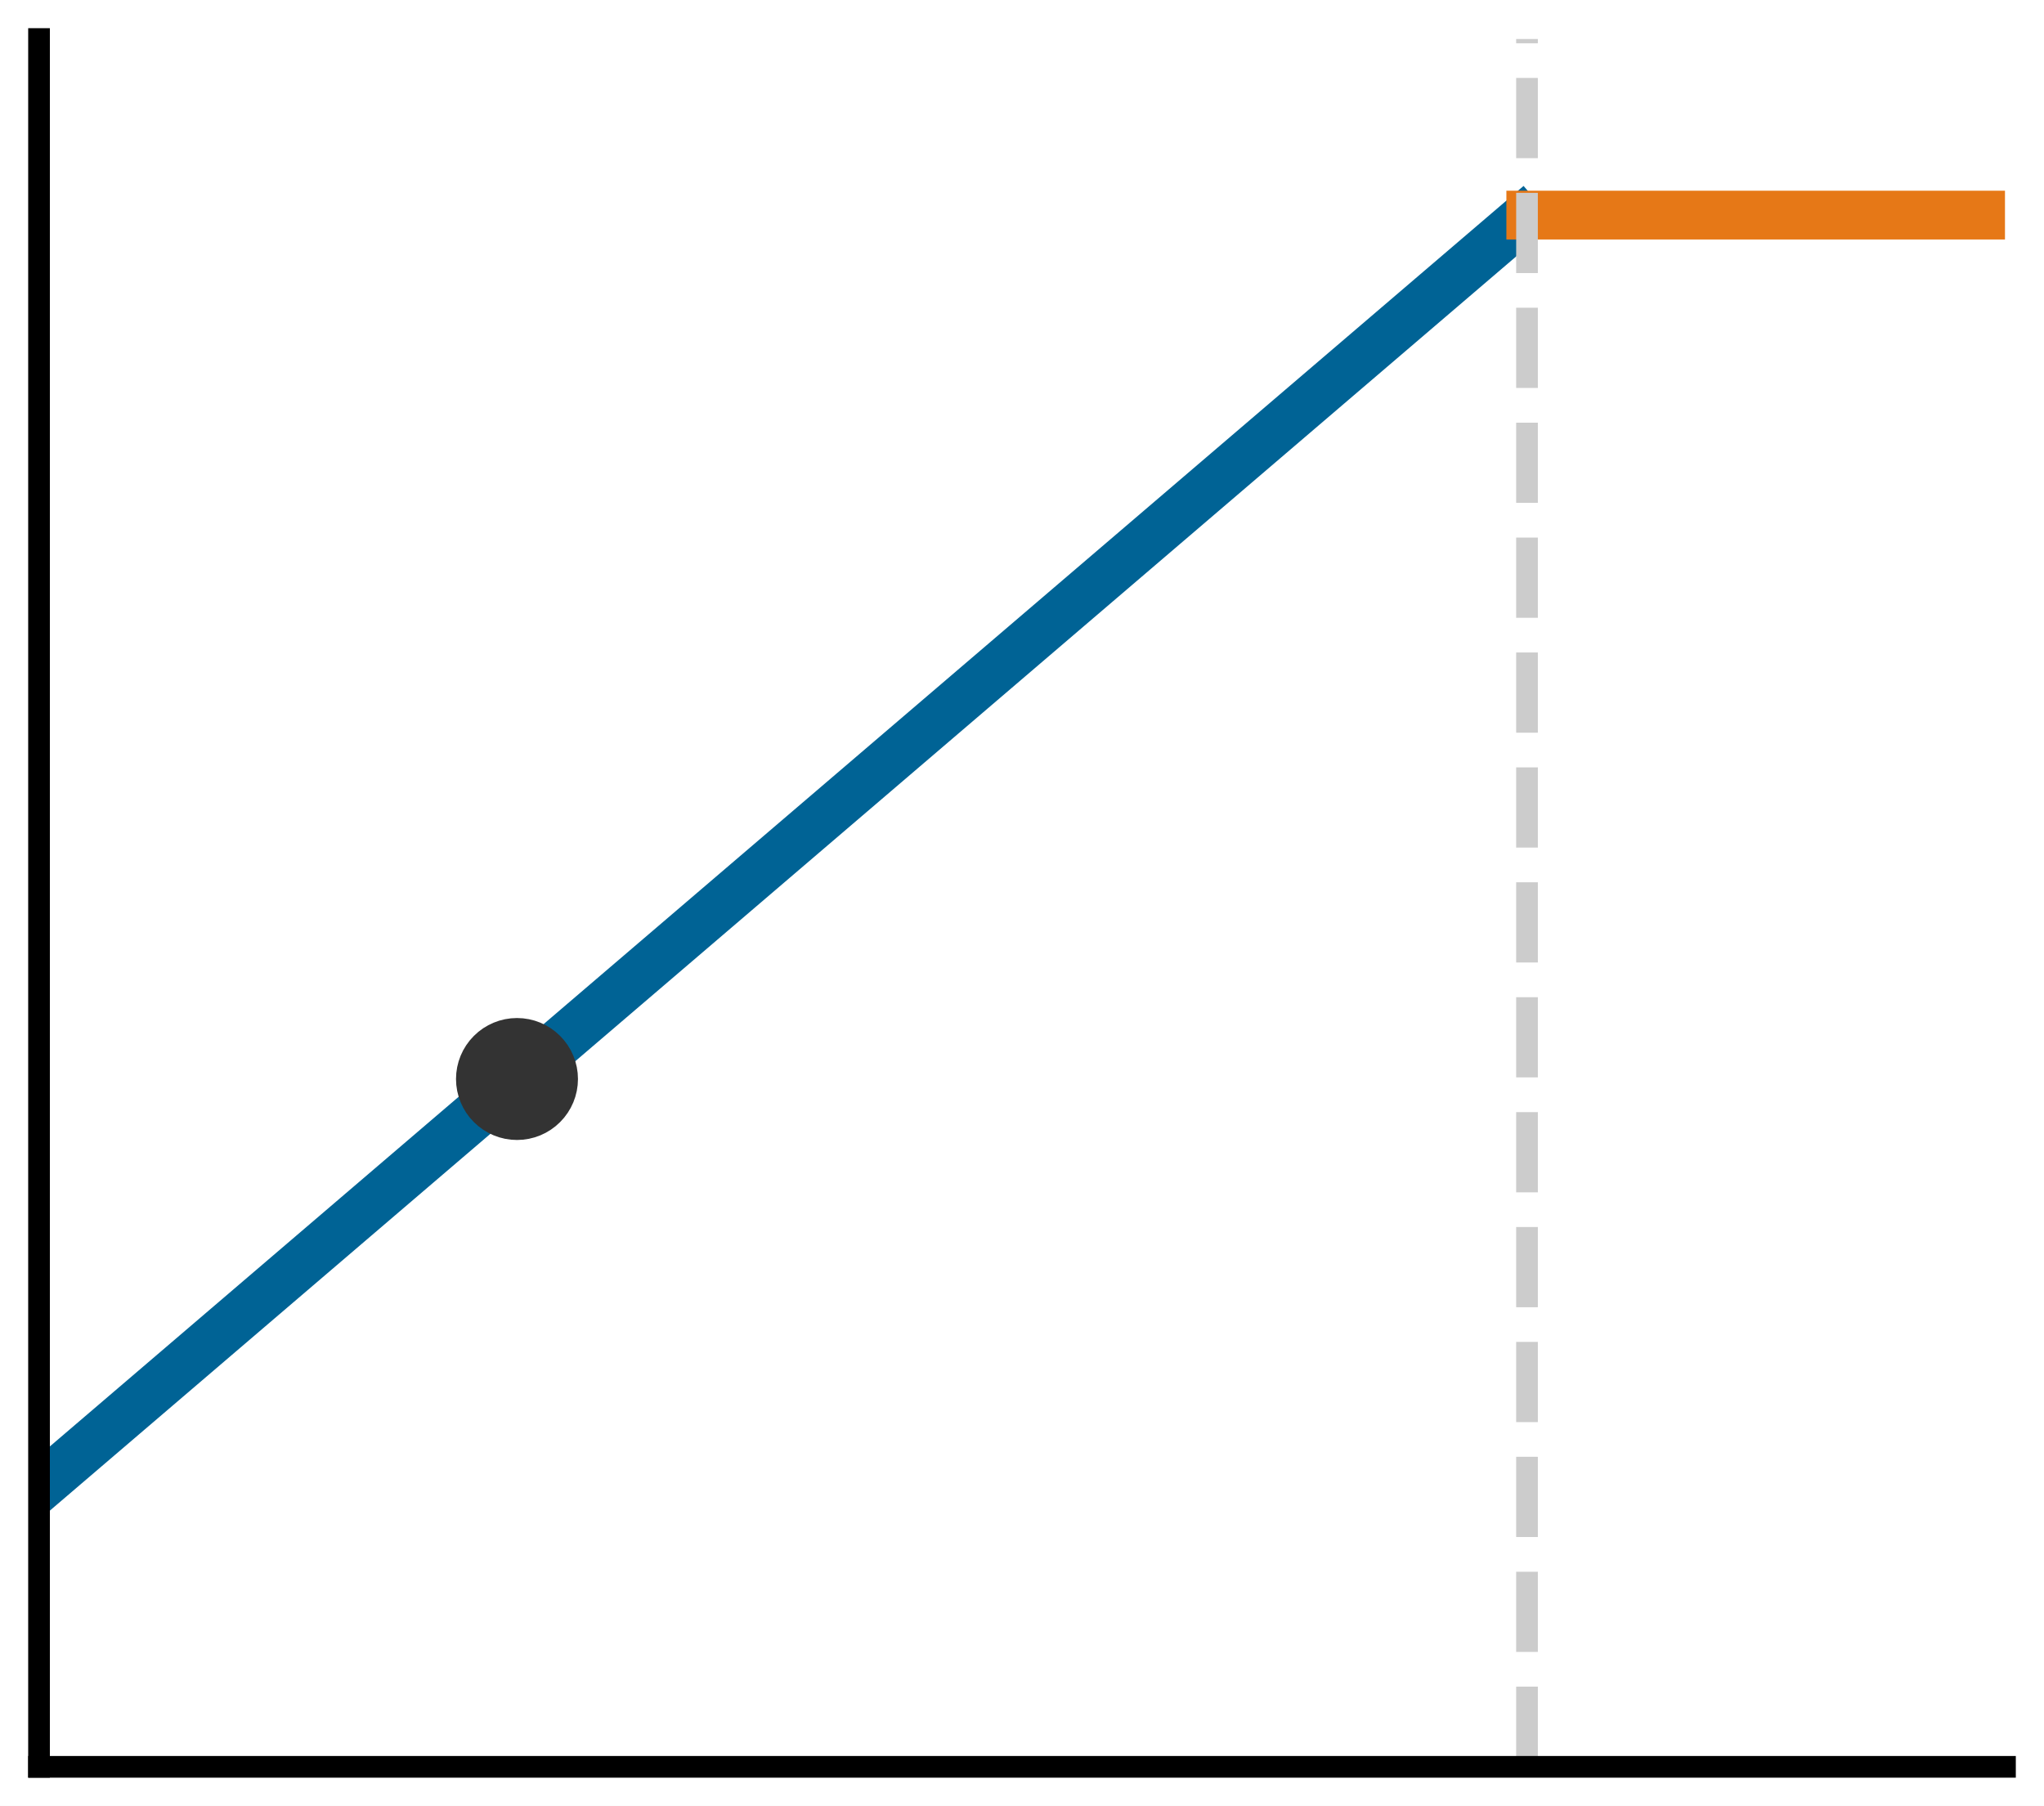
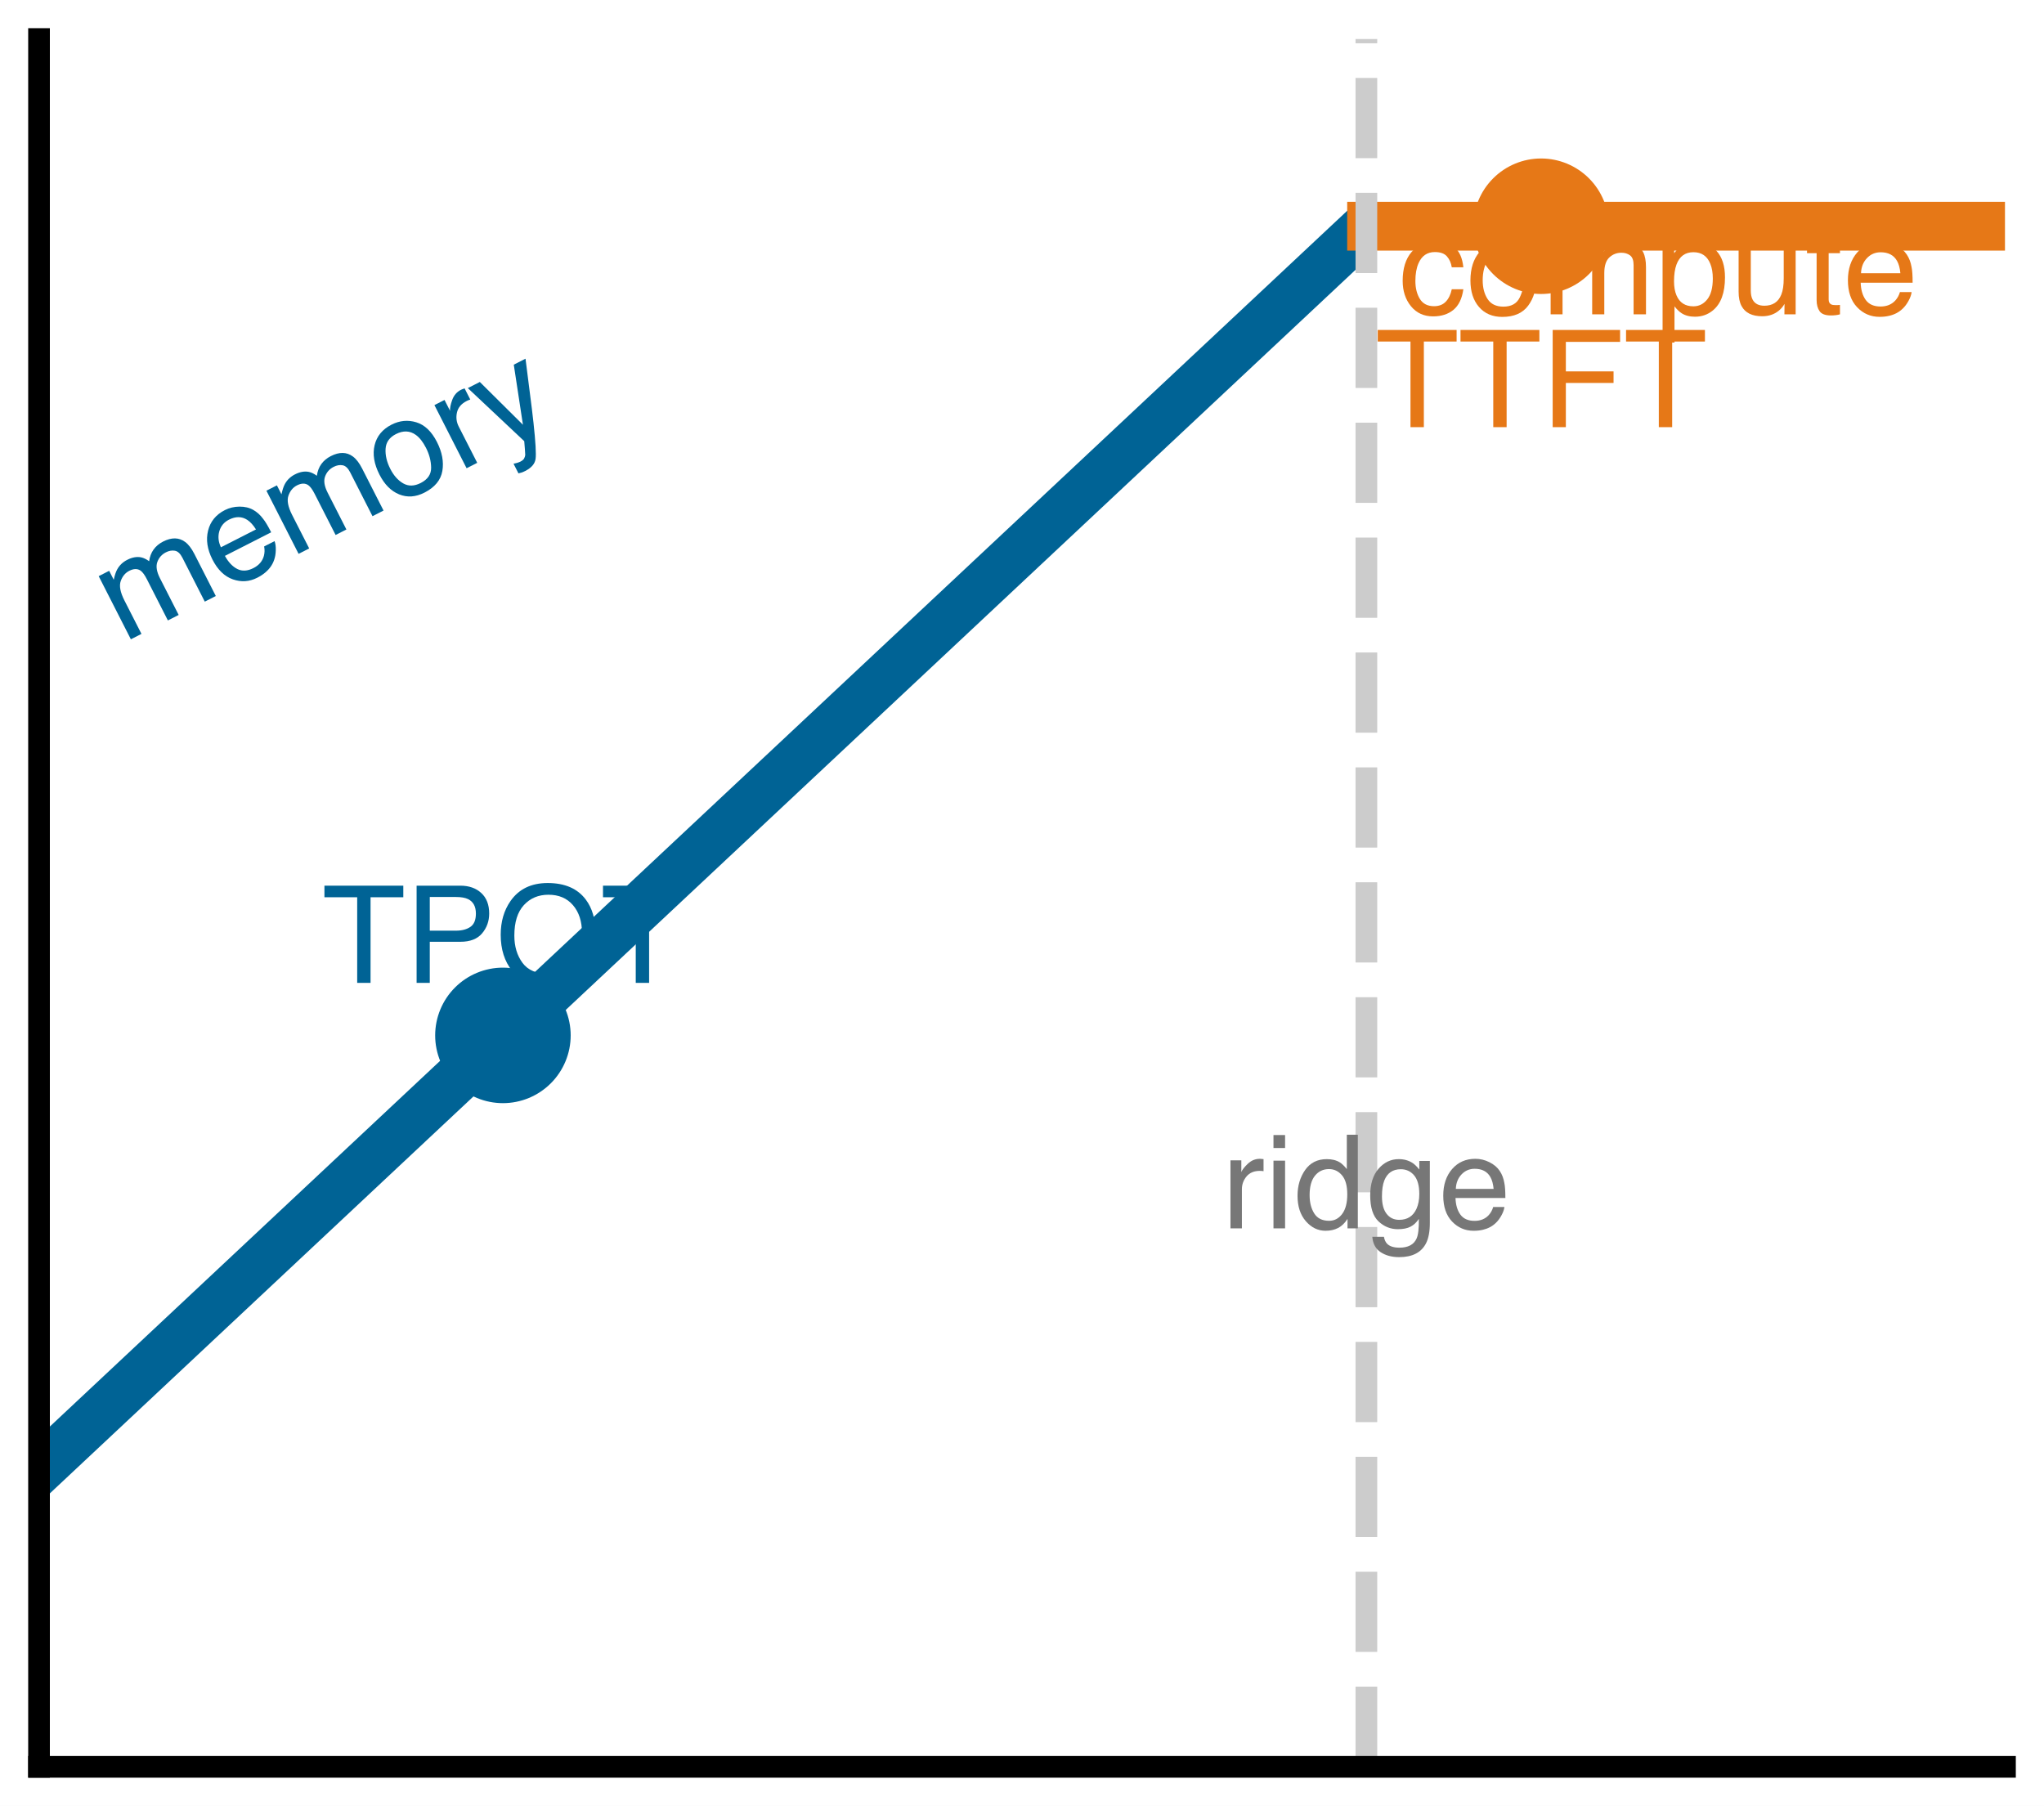
<svg xmlns="http://www.w3.org/2000/svg" xmlns:xlink="http://www.w3.org/1999/xlink" width="75.42pt" height="66.636pt" viewBox="0 0 75.42 66.636" version="1.1">
  <defs>
    <style type="text/css">*{stroke-linejoin: round; stroke-linecap: butt}</style>
  </defs>
  <g id="figure_1">
    <g id="patch_1">
      <path d="M 0 66.636 L 75.42 66.636 L 75.42 0 L 0 0 z " style="fill: #ffffff" />
    </g>
    <g id="axes_1">
      <g id="patch_2">
        <path d="M 1.44 65.196 L 73.98 65.196 L 73.98 1.44 L 1.44 1.44 z " style="fill: #ffffff" />
      </g>
      <g id="matplotlib.axis_1">
        <g id="xtick_1">
          <g id="line2d_1" />
        </g>
        <g id="xtick_2">
          <g id="line2d_2" />
        </g>
        <g id="xtick_3">
          <g id="line2d_3" />
        </g>
        <g id="xtick_4">
          <g id="line2d_4" />
        </g>
        <g id="xtick_5">
          <g id="line2d_5" />
        </g>
        <g id="xtick_6">
          <g id="line2d_6" />
        </g>
        <g id="xtick_7">
          <g id="line2d_7" />
        </g>
        <g id="xtick_8">
          <g id="line2d_8" />
        </g>
        <g id="xtick_9">
          <g id="line2d_9" />
        </g>
        <g id="xtick_10">
          <g id="line2d_10" />
        </g>
        <g id="xtick_11">
          <g id="line2d_11" />
        </g>
        <g id="xtick_12">
          <g id="line2d_12" />
        </g>
        <g id="xtick_13">
          <g id="line2d_13" />
        </g>
        <g id="xtick_14">
          <g id="line2d_14" />
        </g>
        <g id="xtick_15">
          <g id="line2d_15" />
        </g>
        <g id="xtick_16">
          <g id="line2d_16" />
        </g>
        <g id="xtick_17">
          <g id="line2d_17" />
        </g>
        <g id="xtick_18">
          <g id="line2d_18" />
        </g>
        <g id="xtick_19">
          <g id="line2d_19" />
        </g>
        <g id="xtick_20">
          <g id="line2d_20" />
        </g>
        <g id="xtick_21">
          <g id="line2d_21" />
        </g>
        <g id="xtick_22">
          <g id="line2d_22" />
        </g>
        <g id="xtick_23">
          <g id="line2d_23" />
        </g>
        <g id="xtick_24">
          <g id="line2d_24" />
        </g>
      </g>
      <g id="matplotlib.axis_2">
        <g id="ytick_1">
          <g id="line2d_25" />
        </g>
        <g id="ytick_2">
          <g id="line2d_26" />
        </g>
        <g id="ytick_3">
          <g id="line2d_27" />
        </g>
        <g id="ytick_4">
          <g id="line2d_28" />
        </g>
        <g id="ytick_5">
          <g id="line2d_29" />
        </g>
        <g id="ytick_6">
          <g id="line2d_30" />
        </g>
        <g id="ytick_7">
          <g id="line2d_31" />
        </g>
        <g id="ytick_8">
          <g id="line2d_32" />
        </g>
        <g id="ytick_9">
          <g id="line2d_33" />
        </g>
        <g id="ytick_10">
          <g id="line2d_34" />
        </g>
        <g id="ytick_11">
          <g id="line2d_35" />
        </g>
        <g id="ytick_12">
          <g id="line2d_36" />
        </g>
        <g id="ytick_13">
          <g id="line2d_37" />
        </g>
        <g id="ytick_14">
          <g id="line2d_38" />
        </g>
        <g id="ytick_15">
          <g id="line2d_39" />
        </g>
        <g id="ytick_16">
          <g id="line2d_40" />
        </g>
        <g id="ytick_17">
          <g id="line2d_41" />
        </g>
        <g id="ytick_18">
          <g id="line2d_42" />
        </g>
        <g id="ytick_19">
          <g id="line2d_43" />
        </g>
        <g id="ytick_20">
          <g id="line2d_44" />
        </g>
        <g id="ytick_21">
          <g id="line2d_45" />
        </g>
        <g id="ytick_22">
          <g id="line2d_46" />
        </g>
        <g id="ytick_23">
          <g id="line2d_47" />
        </g>
-         <g id="ytick_24">
-           <g id="line2d_48" />
-         </g>
+       </g>
+       <g id="line2d_48">
+         <path d="M 1.44 54.247 L 50.306 8.452 L 50.306 8.452 " clip-path="url(#pf6b7b1d162)" style="fill: none; stroke: #006395; stroke-width: 1.8; stroke-linecap: square" />
      </g>
      <g id="line2d_49">
-         <path d="M 1.44 54.899 L 56.118 8.13 L 56.118 8.13 " clip-path="url(#pc23815fdd2)" style="fill: none; stroke: #006395; stroke-width: 1.8; stroke-linecap: square" />
+         <path d="M 50.609 8.348 L 50.913 8.348 L 51.216 8.348 L 51.52 8.348 L 51.823 8.348 L 52.127 8.348 L 52.43 8.348 L 52.734 8.348 L 53.037 8.348 L 53.341 8.348 L 53.645 8.348 L 53.948 8.348 L 54.252 8.348 L 54.555 8.348 L 54.859 8.348 L 55.162 8.348 L 55.466 8.348 L 55.769 8.348 L 56.073 8.348 L 56.376 8.348 L 56.68 8.348 L 56.983 8.348 L 57.287 8.348 L 57.59 8.348 L 57.894 8.348 L 58.197 8.348 L 58.501 8.348 L 58.804 8.348 L 59.108 8.348 L 59.411 8.348 L 59.715 8.348 L 60.018 8.348 L 60.322 8.348 L 60.625 8.348 L 60.929 8.348 L 61.232 8.348 L 61.536 8.348 L 61.839 8.348 L 62.143 8.348 L 62.446 8.348 L 62.75 8.348 L 63.053 8.348 L 63.357 8.348 L 63.661 8.348 L 63.964 8.348 L 64.268 8.348 L 64.571 8.348 L 64.875 8.348 L 65.178 8.348 L 65.482 8.348 L 65.785 8.348 L 66.089 8.348 L 66.392 8.348 L 66.696 8.348 L 66.999 8.348 L 67.303 8.348 L 67.606 8.348 L 67.91 8.348 L 68.213 8.348 L 68.517 8.348 L 68.82 8.348 L 69.124 8.348 L 69.427 8.348 L 69.731 8.348 L 70.034 8.348 L 70.338 8.348 L 70.641 8.348 L 70.945 8.348 L 71.248 8.348 L 71.552 8.348 L 71.855 8.348 L 72.159 8.348 L 72.462 8.348 L 72.766 8.348 L 73.069 8.348 L 73.373 8.348 L 73.676 8.348 L 73.98 8.348 " clip-path="url(#pf6b7b1d162)" style="fill: none; stroke: #e67817; stroke-width: 1.8; stroke-linecap: square" />
      </g>
      <g id="line2d_50">
-         <path d="M 56.483 7.937 L 56.847 7.937 L 57.212 7.937 L 57.576 7.937 L 57.941 7.937 L 58.306 7.937 L 58.67 7.937 L 59.035 7.937 L 59.399 7.937 L 59.764 7.937 L 60.128 7.937 L 60.493 7.937 L 60.857 7.937 L 61.222 7.937 L 61.586 7.937 L 61.951 7.937 L 62.315 7.937 L 62.68 7.937 L 63.044 7.937 L 63.409 7.937 L 63.773 7.937 L 64.138 7.937 L 64.502 7.937 L 64.867 7.937 L 65.231 7.937 L 65.596 7.937 L 65.961 7.937 L 66.325 7.937 L 66.69 7.937 L 67.054 7.937 L 67.419 7.937 L 67.783 7.937 L 68.148 7.937 L 68.512 7.937 L 68.877 7.937 L 69.241 7.937 L 69.606 7.937 L 69.97 7.937 L 70.335 7.937 L 70.699 7.937 L 71.064 7.937 L 71.428 7.937 L 71.793 7.937 L 72.157 7.937 L 72.522 7.937 L 72.886 7.937 L 73.251 7.937 L 73.615 7.937 L 73.98 7.937 " clip-path="url(#pc23815fdd2)" style="fill: none; stroke: #e67817; stroke-width: 1.8; stroke-linecap: square" />
+         <path d="M 50.417 65.196 L 50.417 1.44 " clip-path="url(#pf6b7b1d162)" style="fill: none; stroke-dasharray: 2.96,1.28; stroke-dashoffset: 0; stroke: #cccccc; stroke-width: 0.8" />
+       </g>
+       <g id="patch_3">
+         <path d="M 1.44 65.196 L 1.44 1.44 " style="fill: none; stroke: #000000; stroke-width: 0.8; stroke-linejoin: miter; stroke-linecap: square" />
+       </g>
+       <g id="patch_4">
+         <path d="M 1.44 65.196 L 73.98 65.196 " style="fill: none; stroke: #000000; stroke-width: 0.8; stroke-linejoin: miter; stroke-linecap: square" />
+       </g>
+       <g id="text_1">
+         <g style="fill: #006395" transform="translate(4.541255 23.73646) rotate(-27) scale(0.05 -0.05)">
+           <defs>
+             <path id="Helvetica-6d" d="M 413 3347 L 969 3347 L 969 2872 Q 1169 3119 1331 3231 Q 1609 3422 1963 3422 Q 2363 3422 2606 3225 Q 2744 3113 2856 2894 Q 3044 3163 3297 3292 Q 3550 3422 3866 3422 Q 4541 3422 4784 2934 Q 4916 2672 4916 2228 L 4916 0 L 4331 0 L 4331 2325 Q 4331 2659 4164 2784 Q 3997 2909 3756 2909 Q 3425 2909 3186 2687 Q 2947 2466 2947 1947 L 2947 0 L 2375 0 L 2375 2184 Q 2375 2525 2294 2681 Q 2166 2916 1816 2916 Q 1497 2916 1236 2669 Q 975 2422 975 1775 L 975 0 L 413 0 L 413 3347 z " transform="scale(0.015625)" />
+             <path id="Helvetica-65" d="M 1806 3422 Q 2163 3422 2497 3255 Q 2831 3088 3006 2822 Q 3175 2569 3231 2231 Q 3281 2000 3281 1494 L 828 1494 Q 844 984 1069 676 Q 1294 369 1766 369 Q 2206 369 2469 659 Q 2619 828 2681 1050 L 3234 1050 Q 3213 866 3089 639 Q 2966 413 2813 269 Q 2556 19 2178 -69 Q 1975 -119 1719 -119 Q 1094 -119 659 336 Q 225 791 225 1609 Q 225 2416 662 2919 Q 1100 3422 1806 3422 z M 2703 1941 Q 2669 2306 2544 2525 Q 2313 2931 1772 2931 Q 1384 2931 1121 2651 Q 859 2372 844 1941 L 2703 1941 z M 1753 3428 L 1753 3428 z " transform="scale(0.015625)" />
+             <path id="Helvetica-6f" d="M 1741 363 Q 2300 363 2508 786 Q 2716 1209 2716 1728 Q 2716 2197 2566 2491 Q 2328 2953 1747 2953 Q 1231 2953 997 2559 Q 763 2166 763 1609 Q 763 1075 997 719 Q 1231 363 1741 363 z M 1763 3444 Q 2409 3444 2856 3012 Q 3303 2581 3303 1744 Q 3303 934 2909 406 Q 2516 -122 1688 -122 Q 997 -122 590 345 Q 184 813 184 1600 Q 184 2444 612 2944 Q 1041 3444 1763 3444 z M 1744 3428 L 1744 3428 z " transform="scale(0.015625)" />
+             <path id="Helvetica-72" d="M 428 3347 L 963 3347 L 963 2769 Q 1028 2938 1284 3180 Q 1541 3422 1875 3422 Q 1891 3422 1928 3419 Q 1966 3416 2056 3406 L 2056 2813 Q 2006 2822 1964 2825 Q 1922 2828 1872 2828 Q 1447 2828 1219 2554 Q 991 2281 991 1925 L 991 0 L 428 0 L 428 3347 z " transform="scale(0.015625)" />
+             <path id="Helvetica-79" d="M 2503 3347 L 3125 3347 Q 3006 3025 2597 1878 Q 2291 1016 2084 472 Q 1597 -809 1397 -1090 Q 1197 -1372 709 -1372 Q 591 -1372 527 -1362 Q 463 -1353 369 -1328 L 369 -816 Q 516 -856 581 -865 Q 647 -875 697 -875 Q 853 -875 926 -823 Q 1000 -772 1050 -697 Q 1066 -672 1162 -440 Q 1259 -209 1303 -97 L 66 3347 L 703 3347 L 1600 622 L 2503 3347 z M 1597 3428 L 1597 3428 z " transform="scale(0.015625)" />
+           </defs>
+           <use xlink:href="#Helvetica-6d" />
+           <use xlink:href="#Helvetica-65" transform="translate(83.30078 0)" />
+           <use xlink:href="#Helvetica-6d" transform="translate(138.916 0)" />
+           <use xlink:href="#Helvetica-6f" transform="translate(222.2168 0)" />
+           <use xlink:href="#Helvetica-72" transform="translate(277.832 0)" />
+           <use xlink:href="#Helvetica-79" transform="translate(311.1328 0)" />
+         </g>
+       </g>
+       <g id="text_2">
+         <g style="fill: #e67817" transform="translate(51.61254 11.59852) scale(0.05 -0.05)">
+           <defs>
+             <path id="Helvetica-63" d="M 1703 3444 Q 2269 3444 2623 3169 Q 2978 2894 3050 2222 L 2503 2222 Q 2453 2531 2275 2736 Q 2097 2941 1703 2941 Q 1166 2941 934 2416 Q 784 2075 784 1575 Q 784 1072 996 728 Q 1209 384 1666 384 Q 2016 384 2220 598 Q 2425 813 2503 1184 L 3050 1184 Q 2956 519 2581 211 Q 2206 -97 1622 -97 Q 966 -97 575 383 Q 184 863 184 1581 Q 184 2463 612 2953 Q 1041 3444 1703 3444 z M 1616 3428 L 1616 3428 z " transform="scale(0.015625)" />
+             <path id="Helvetica-70" d="M 1825 378 Q 2219 378 2480 708 Q 2741 1038 2741 1694 Q 2741 2094 2625 2381 Q 2406 2934 1825 2934 Q 1241 2934 1025 2350 Q 909 2038 909 1556 Q 909 1169 1025 897 Q 1244 378 1825 378 z M 369 3331 L 916 3331 L 916 2888 Q 1084 3116 1284 3241 Q 1569 3428 1953 3428 Q 2522 3428 2919 2992 Q 3316 2556 3316 1747 Q 3316 653 2744 184 Q 2381 -113 1900 -113 Q 1522 -113 1266 53 Q 1116 147 931 375 L 931 -1334 L 369 -1334 L 369 3331 z " transform="scale(0.015625)" />
+             <path id="Helvetica-75" d="M 975 3347 L 975 1125 Q 975 869 1056 706 Q 1206 406 1616 406 Q 2203 406 2416 931 Q 2531 1213 2531 1703 L 2531 3347 L 3094 3347 L 3094 0 L 2563 0 L 2569 494 Q 2459 303 2297 172 Q 1975 -91 1516 -91 Q 800 -91 541 388 Q 400 644 400 1072 L 400 3347 L 975 3347 z M 1747 3428 L 1747 3428 z " transform="scale(0.015625)" />
+             <path id="Helvetica-74" d="M 525 4281 L 1094 4281 L 1094 3347 L 1628 3347 L 1628 2888 L 1094 2888 L 1094 703 Q 1094 528 1213 469 Q 1278 434 1431 434 Q 1472 434 1519 436 Q 1566 438 1628 444 L 1628 0 Q 1531 -28 1426 -40 Q 1322 -53 1200 -53 Q 806 -53 665 148 Q 525 350 525 672 L 525 2888 L 72 2888 L 72 3347 L 525 3347 L 525 4281 z " transform="scale(0.015625)" />
+           </defs>
+           <use xlink:href="#Helvetica-63" />
+           <use xlink:href="#Helvetica-6f" transform="translate(50 0)" />
+           <use xlink:href="#Helvetica-6d" transform="translate(105.6152 0)" />
+           <use xlink:href="#Helvetica-70" transform="translate(188.916 0)" />
+           <use xlink:href="#Helvetica-75" transform="translate(244.5312 0)" />
+           <use xlink:href="#Helvetica-74" transform="translate(300.1465 0)" />
+           <use xlink:href="#Helvetica-65" transform="translate(327.9297 0)" />
+         </g>
+       </g>
+       <g id="text_3">
+         <g style="fill: #777777" transform="translate(45.08067 45.32623) scale(0.048 -0.048)">
+           <defs>
+             <path id="Helvetica-69" d="M 413 3331 L 984 3331 L 984 0 L 413 0 L 413 3331 z M 413 4591 L 984 4591 L 984 3953 L 413 3953 L 413 4591 z " transform="scale(0.015625)" />
+             <path id="Helvetica-64" d="M 769 1634 Q 769 1097 997 734 Q 1225 372 1728 372 Q 2119 372 2370 708 Q 2622 1044 2622 1672 Q 2622 2306 2362 2611 Q 2103 2916 1722 2916 Q 1297 2916 1033 2591 Q 769 2266 769 1634 z M 1616 3406 Q 2000 3406 2259 3244 Q 2409 3150 2600 2916 L 2600 4606 L 3141 4606 L 3141 0 L 2634 0 L 2634 466 Q 2438 156 2169 18 Q 1900 -119 1553 -119 Q 994 -119 584 351 Q 175 822 175 1603 Q 175 2334 548 2870 Q 922 3406 1616 3406 z " transform="scale(0.015625)" />
+             <path id="Helvetica-67" d="M 1594 3406 Q 1988 3406 2281 3213 Q 2441 3103 2606 2894 L 2606 3316 L 3125 3316 L 3125 272 Q 3125 -366 2938 -734 Q 2588 -1416 1616 -1416 Q 1075 -1416 706 -1173 Q 338 -931 294 -416 L 866 -416 Q 906 -641 1028 -763 Q 1219 -950 1628 -950 Q 2275 -950 2475 -494 Q 2594 -225 2584 466 Q 2416 209 2178 84 Q 1941 -41 1550 -41 Q 1006 -41 598 345 Q 191 731 191 1622 Q 191 2463 602 2934 Q 1013 3406 1594 3406 z M 2606 1688 Q 2606 2309 2350 2609 Q 2094 2909 1697 2909 Q 1103 2909 884 2353 Q 769 2056 769 1575 Q 769 1009 998 714 Q 1228 419 1616 419 Q 2222 419 2469 966 Q 2606 1275 2606 1688 z M 1659 3428 L 1659 3428 z " transform="scale(0.015625)" />
+           </defs>
+           <use xlink:href="#Helvetica-72" />
+           <use xlink:href="#Helvetica-69" transform="translate(33.30078 0)" />
+           <use xlink:href="#Helvetica-64" transform="translate(55.51758 0)" />
+           <use xlink:href="#Helvetica-67" transform="translate(111.1328 0)" />
+           <use xlink:href="#Helvetica-65" transform="translate(166.748 0)" />
+         </g>
+       </g>
+       <g id="text_4">
+         <g style="fill: #006395" transform="translate(11.89068 36.26796) scale(0.05 -0.05)">
+           <defs>
+             <path id="Helvetica-54" d="M 3828 4591 L 3828 4044 L 2281 4044 L 2281 0 L 1650 0 L 1650 4044 L 103 4044 L 103 4591 L 3828 4591 z " transform="scale(0.015625)" />
+             <path id="Helvetica-50" d="M 547 4591 L 2613 4591 Q 3225 4591 3600 4245 Q 3975 3900 3975 3275 Q 3975 2738 3640 2339 Q 3306 1941 2613 1941 L 1169 1941 L 1169 0 L 547 0 L 547 4591 z M 3347 3272 Q 3347 3778 2972 3959 Q 2766 4056 2406 4056 L 1169 4056 L 1169 2466 L 2406 2466 Q 2825 2466 3086 2644 Q 3347 2822 3347 3272 z " transform="scale(0.015625)" />
+             <path id="Helvetica-4f" d="M 2469 4716 Q 3684 4716 4269 3934 Q 4725 3325 4725 2375 Q 4725 1347 4203 666 Q 3591 -134 2456 -134 Q 1397 -134 791 566 Q 250 1241 250 2272 Q 250 3203 713 3866 Q 1306 4716 2469 4716 z M 2531 422 Q 3353 422 3720 1011 Q 4088 1600 4088 2366 Q 4088 3175 3664 3669 Q 3241 4163 2506 4163 Q 1794 4163 1344 3673 Q 894 3184 894 2231 Q 894 1469 1280 945 Q 1666 422 2531 422 z M 2488 4716 L 2488 4716 z " transform="scale(0.015625)" />
+           </defs>
+           <use xlink:href="#Helvetica-54" />
+           <use xlink:href="#Helvetica-50" transform="translate(61.08398 0)" />
+           <use xlink:href="#Helvetica-4f" transform="translate(127.7832 0)" />
+           <use xlink:href="#Helvetica-54" transform="translate(205.5664 0)" />
+         </g>
+       </g>
+       <g id="text_5">
+         <g style="fill: #e67817" transform="translate(50.75549 15.76194) scale(0.05 -0.05)">
+           <defs>
+             <path id="Helvetica-46" d="M 547 4591 L 3731 4591 L 3731 4028 L 1169 4028 L 1169 2634 L 3422 2634 L 3422 2088 L 1169 2088 L 1169 0 L 547 0 L 547 4591 z " transform="scale(0.015625)" />
+           </defs>
+           <use xlink:href="#Helvetica-54" />
+           <use xlink:href="#Helvetica-54" transform="translate(61.08398 0)" />
+           <use xlink:href="#Helvetica-46" transform="translate(122.168 0)" />
+           <use xlink:href="#Helvetica-54" transform="translate(183.252 0)" />
+         </g>
      </g>
      <g id="line2d_51">
-         <path d="M 56.344 65.196 L 56.344 1.44 " clip-path="url(#pc23815fdd2)" style="fill: none; stroke-dasharray: 2.96,1.28; stroke-dashoffset: 0; stroke: #cccccc; stroke-width: 0.8" />
+         <defs>
+           <path id="mde295c7c53" d="M 0 2 C 0.53 2 1.039 1.789 1.414 1.414 C 1.789 1.039 2 0.53 2 0 C 2 -0.53 1.789 -1.039 1.414 -1.414 C 1.039 -1.789 0.53 -2 0 -2 C -0.53 -2 -1.039 -1.789 -1.414 -1.414 C -1.789 -1.039 -2 -0.53 -2 0 C -2 0.53 -1.789 1.039 -1.414 1.414 C -1.039 1.789 -0.53 2 0 2 z " style="stroke: #006395" />
+         </defs>
+         <g clip-path="url(#pf6b7b1d162)">
+           <use xlink:href="#mde295c7c53" x="18.557" y="38.206" style="fill: #006395; stroke: #006395" />
+         </g>
      </g>
      <g id="line2d_52">
        <defs>
-           <path id="mf510a8a968" d="M 0 1.75 C 0.464 1.75 0.909 1.566 1.237 1.237 C 1.566 0.909 1.75 0.464 1.75 0 C 1.75 -0.464 1.566 -0.909 1.237 -1.237 C 0.909 -1.566 0.464 -1.75 0 -1.75 C -0.464 -1.75 -0.909 -1.566 -1.237 -1.237 C -1.566 -0.909 -1.75 -0.464 -1.75 0 C -1.75 0.464 -1.566 0.909 -1.237 1.237 C -0.909 1.566 -0.464 1.75 0 1.75 z " style="stroke: #333333" />
+           <path id="m36007b9d0f" d="M 0 2 C 0.53 2 1.039 1.789 1.414 1.414 C 1.789 1.039 2 0.53 2 0 C 2 -0.53 1.789 -1.039 1.414 -1.414 C 1.039 -1.789 0.53 -2 0 -2 C -0.53 -2 -1.039 -1.789 -1.414 -1.414 C -1.789 -1.039 -2 -0.53 -2 0 C -2 0.53 -1.789 1.039 -1.414 1.414 C -1.039 1.789 -0.53 2 0 2 z " style="stroke: #e67817" />
        </defs>
-         <g clip-path="url(#pc23815fdd2)">
-           <use xlink:href="#mf510a8a968" x="19.076" y="39.815" style="fill: #333333; stroke: #333333" />
-         </g>
-       </g>
-       <g id="patch_3">
-         <path d="M 1.44 65.196 L 1.44 1.44 " style="fill: none; stroke: #000000; stroke-width: 0.8; stroke-linejoin: miter; stroke-linecap: square" />
-       </g>
-       <g id="patch_4">
-         <path d="M 1.44 65.196 L 73.98 65.196 " style="fill: none; stroke: #000000; stroke-width: 0.8; stroke-linejoin: miter; stroke-linecap: square" />
+         <g clip-path="url(#pf6b7b1d162)">
+           <use xlink:href="#m36007b9d0f" x="56.863" y="8.348" style="fill: #e67817; stroke: #e67817" />
+         </g>
      </g>
    </g>
  </g>
  <defs>
-     <clipPath id="pc23815fdd2">
+     <clipPath id="pf6b7b1d162">
      <rect x="1.44" y="1.44" width="72.54" height="63.756" />
    </clipPath>
  </defs>
</svg>
